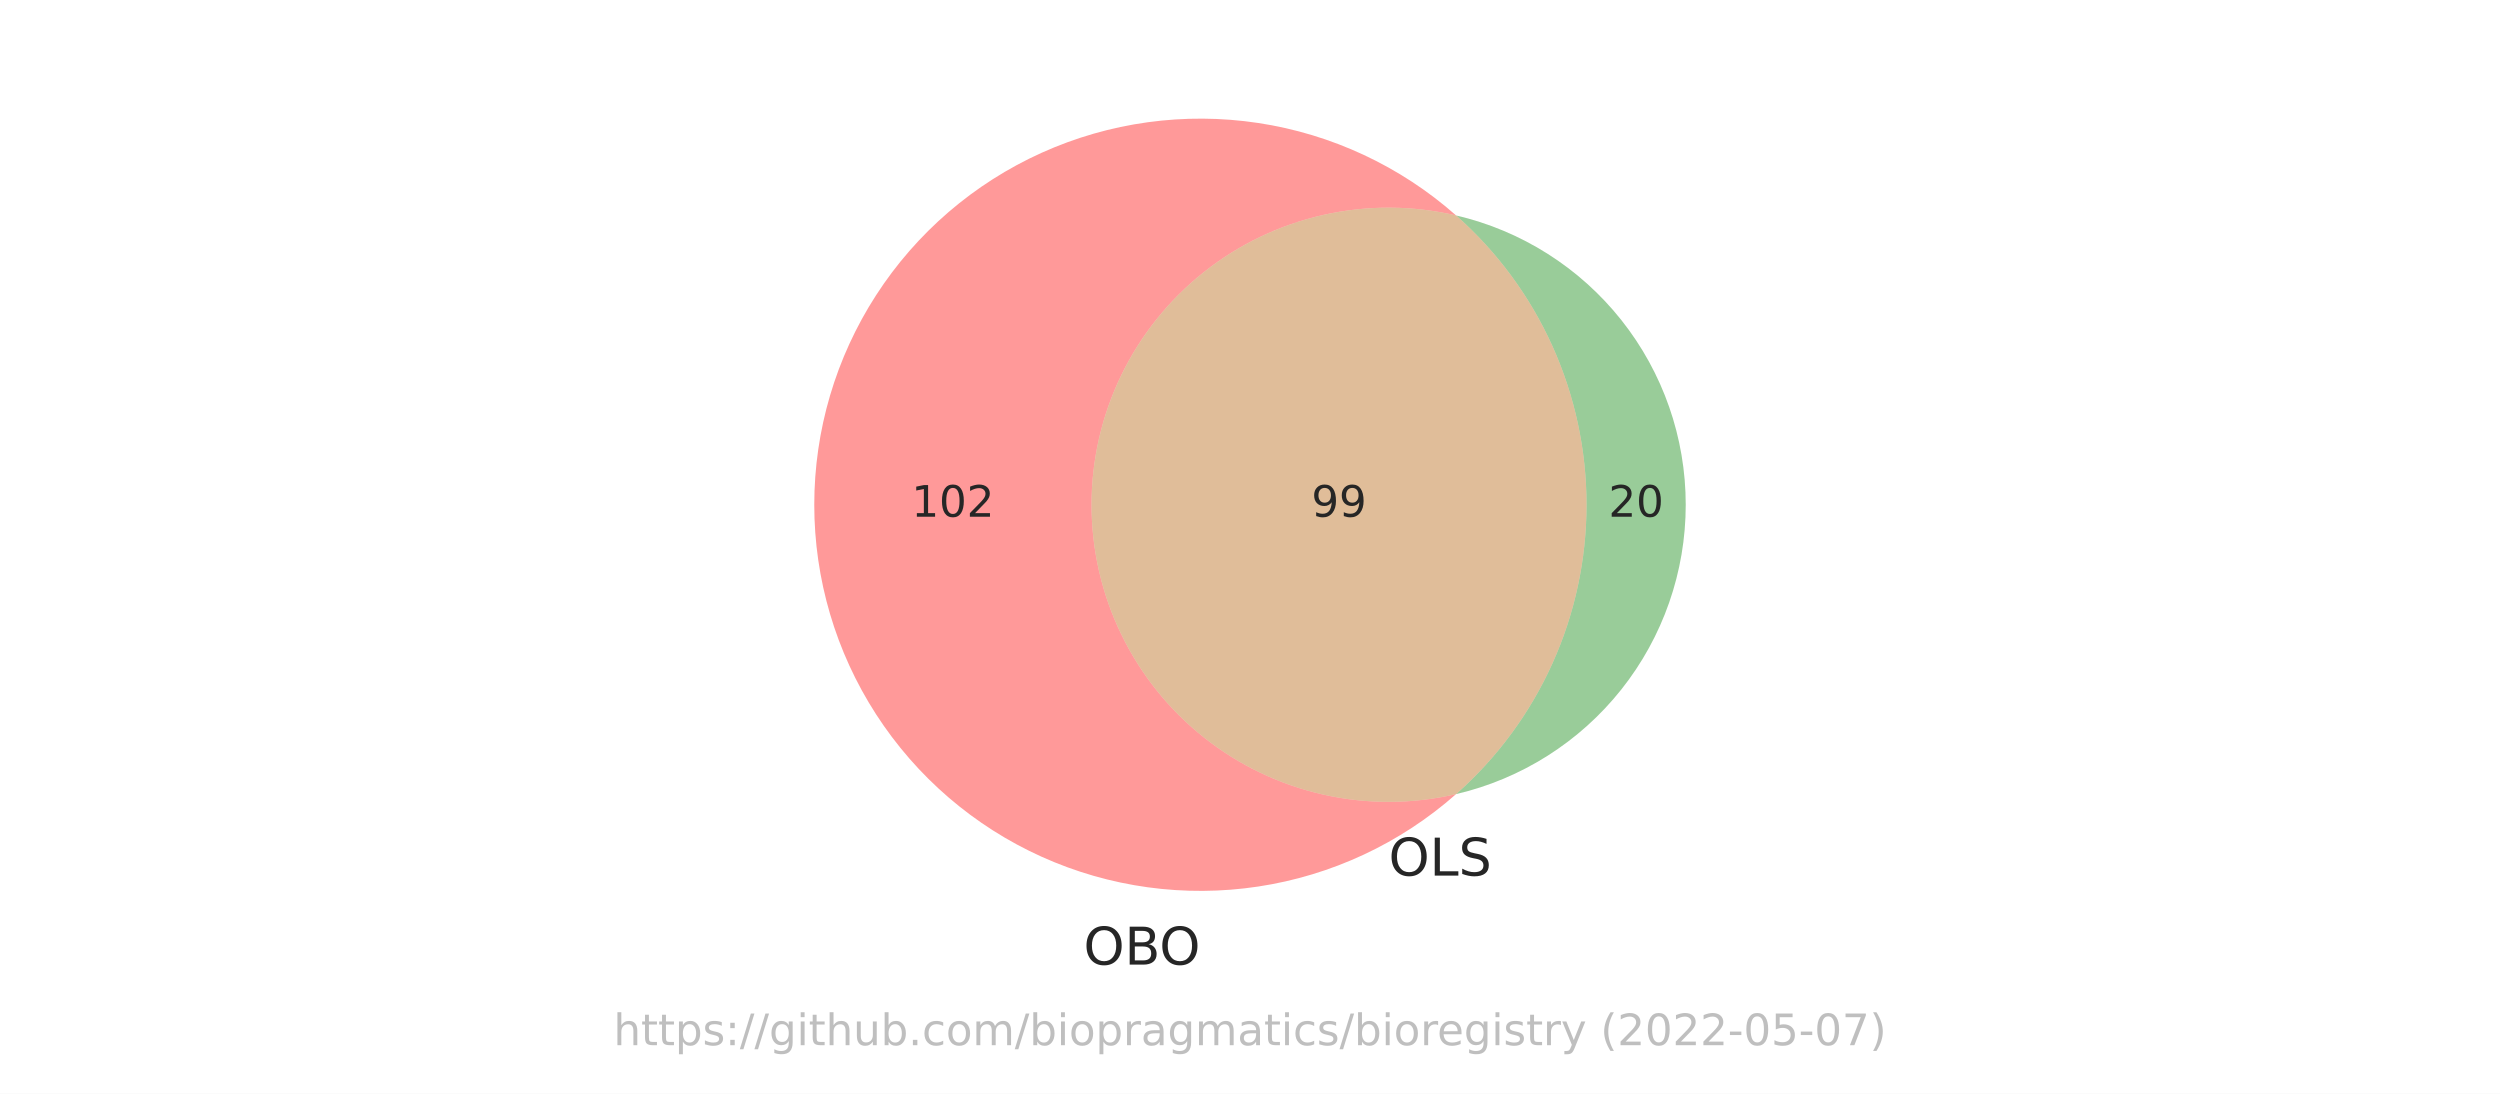
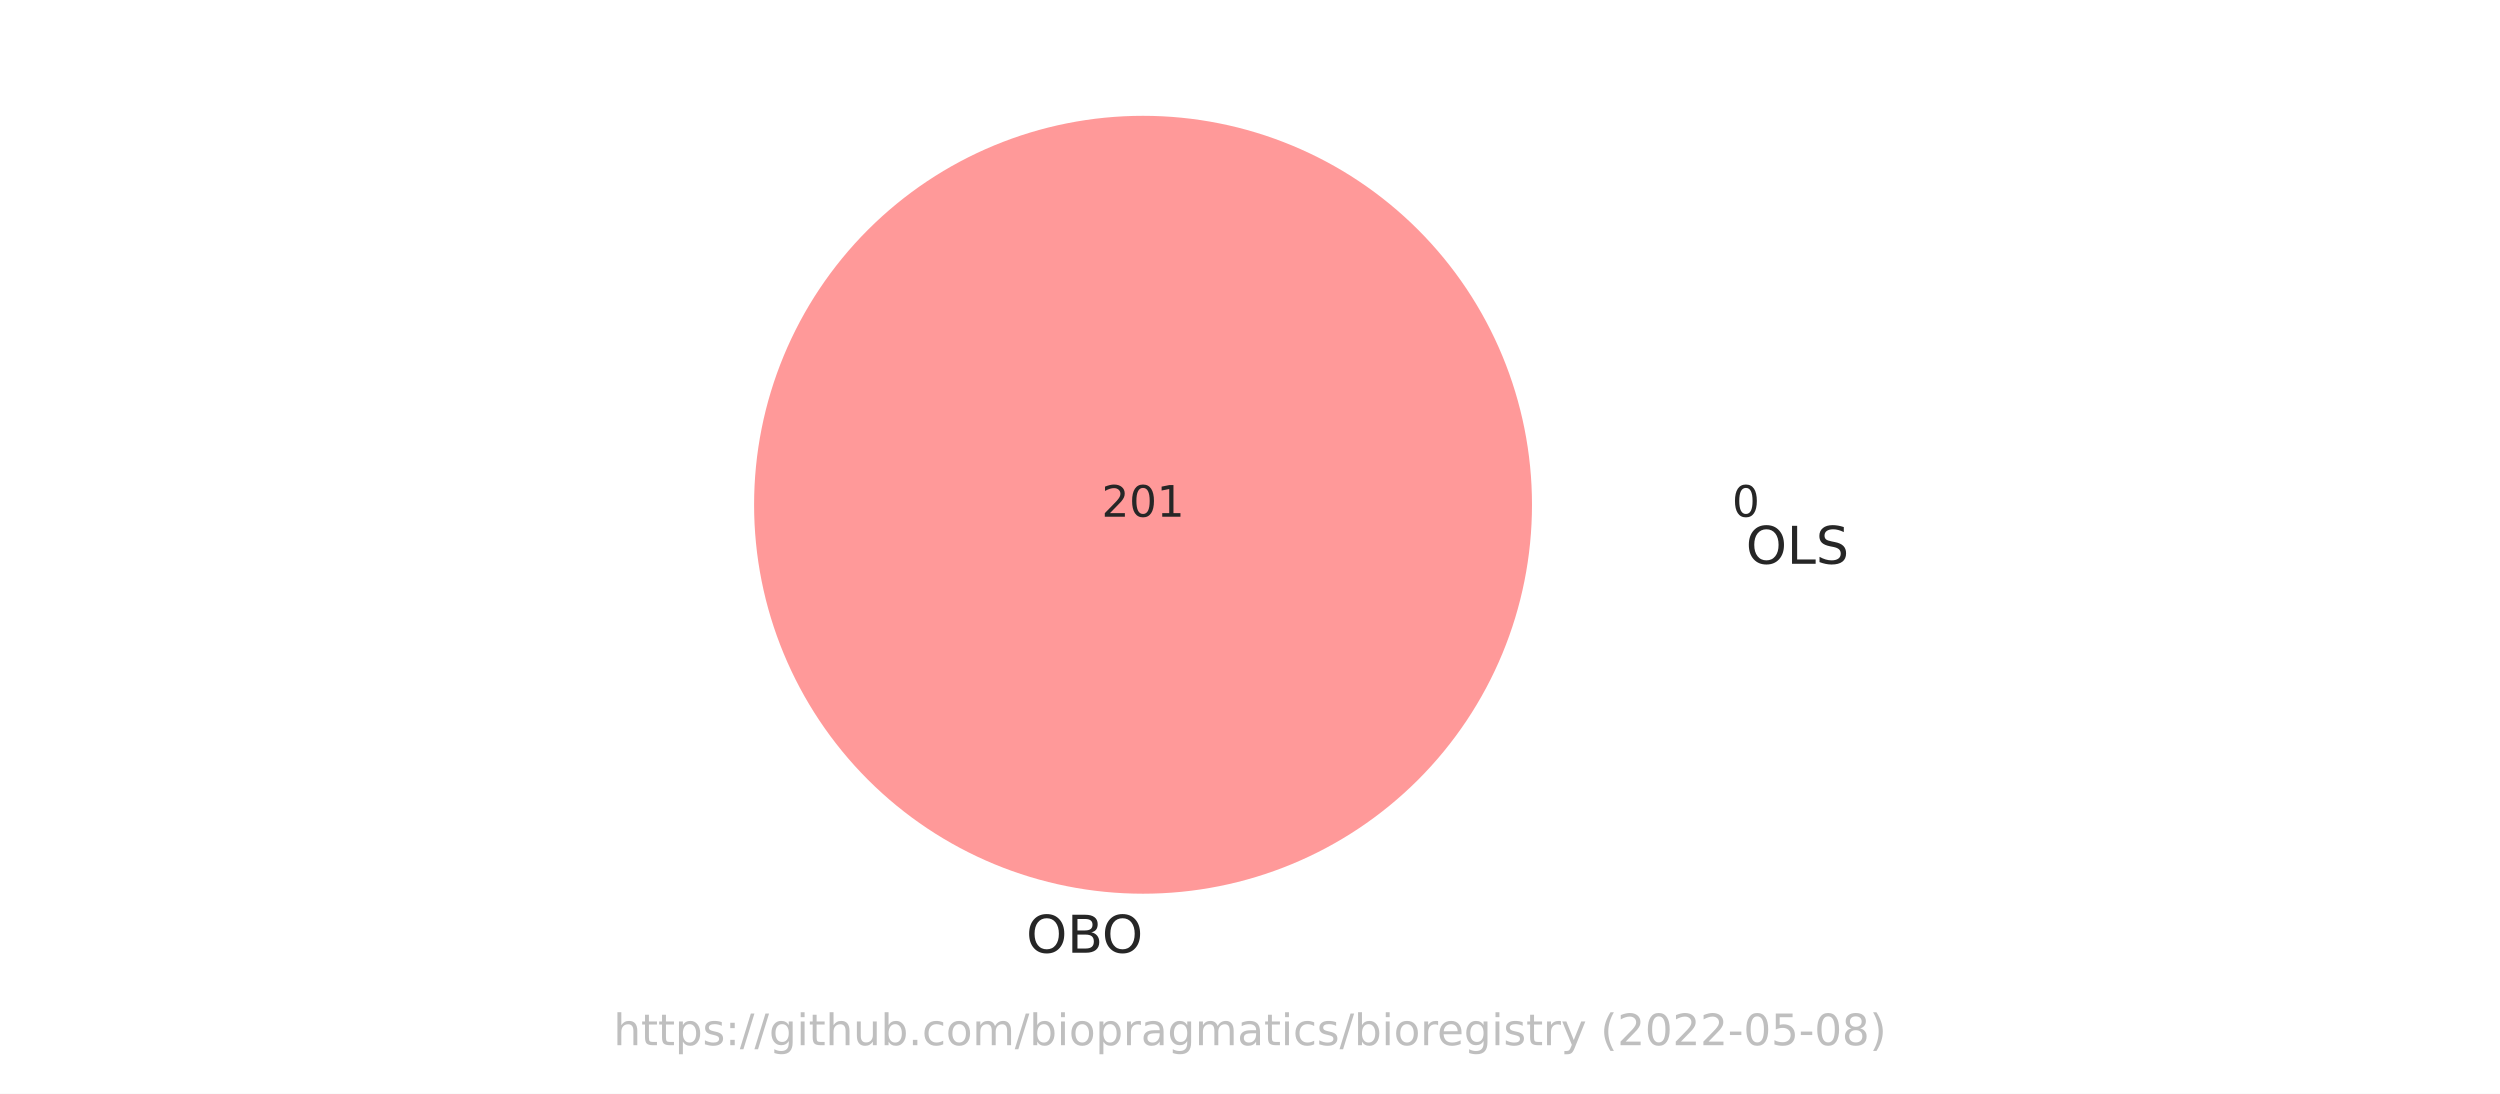
<svg xmlns="http://www.w3.org/2000/svg" xmlns:xlink="http://www.w3.org/1999/xlink" width="576pt" height="252pt" viewBox="0 0 576 252" version="1.1">
  <defs>
    <style type="text/css">*{stroke-linejoin: round; stroke-linecap: butt}</style>
  </defs>
  <g id="figure_1">
    <g id="patch_1">
      <path d="M 0 252  L 576 252  L 576 0  L 0 0  z " style="fill: #ffffff" />
    </g>
    <g id="axes_1">
      <g id="patch_2">
-         <path d="M 335.481 182.963  C 325.44 185.304 314.999 185.346 304.94 183.087  C 294.88 180.827 285.46 176.324 277.385 169.915  C 269.309 163.505 262.785 155.354 258.301 146.07  C 253.817 136.786 251.488 126.608 251.488 116.298  C 251.488 105.988 253.817 95.81 258.301 86.526  C 262.785 77.242 269.309 69.091 277.385 62.681  C 285.46 56.272 294.88 51.769 304.94 49.509  C 314.999 47.25 325.44 47.292 335.481 49.633  C 322.647 38.292 306.808 30.895 289.874 28.334  C 272.94 25.774 255.621 28.156 240.008 35.195  C 224.395 42.234 211.142 53.634 201.848 68.019  C 192.553 82.404 187.608 99.172 187.608 116.298  C 187.608 133.424 192.553 150.192 201.848 164.577  C 211.142 178.962 224.395 190.362 240.008 197.401  C 255.621 204.44 272.94 206.822 289.874 204.262  C 306.808 201.701 322.647 194.304 335.481 182.963  " clip-path="url(#p460f4d103c)" style="fill: #ff0000; opacity: 0.4" />
+         <path d="M 263.356 205.912  C 287.122 205.912 309.918 196.47 326.723 179.665  C 343.528 162.86 352.97 140.064 352.97 116.298  C 352.97 92.532 343.528 69.736 326.723 52.931  C 309.918 36.126 287.122 26.684 263.356 26.684  C 239.59 26.684 216.794 36.126 199.989 52.931  C 183.184 69.736 173.742 92.532 173.742 116.298  C 173.742 140.064 183.184 162.86 199.989 179.665  C 216.794 196.47 239.59 205.912 263.356 205.912  z " clip-path="url(#p143c69bcbe)" style="fill: #ff0000; opacity: 0.4" />
      </g>
      <g id="patch_3">
-         <path d="M 335.481 49.633  C 344.928 57.981 352.493 68.242 357.674 79.735  C 362.855 91.228 365.535 103.691 365.535 116.298  C 365.535 128.905 362.855 141.368 357.674 152.861  C 352.493 164.354 344.928 174.615 335.481 182.963  C 350.527 179.455 363.952 170.955 373.557 158.853  C 383.162 146.752 388.392 131.748 388.392 116.298  C 388.392 100.848 383.162 85.844 373.557 73.743  C 363.952 61.641 350.527 53.141 335.481 49.633  " clip-path="url(#p460f4d103c)" style="fill: #008000; opacity: 0.4" />
-       </g>
-       <g id="patch_4">
-         <path d="M 335.481 182.963  C 344.928 174.615 352.493 164.354 357.674 152.861  C 362.855 141.368 365.535 128.905 365.535 116.298  C 365.535 103.691 362.855 91.228 357.674 79.735  C 352.493 68.242 344.928 57.981 335.481 49.633  C 325.44 47.292 314.999 47.25 304.94 49.509  C 294.88 51.769 285.46 56.272 277.385 62.681  C 269.309 69.091 262.785 77.242 258.301 86.526  C 253.817 95.81 251.488 105.988 251.488 116.298  C 251.488 126.608 253.817 136.786 258.301 146.07  C 262.785 155.354 269.309 163.505 277.385 169.915  C 285.46 176.324 294.88 180.827 304.94 183.087  C 314.999 185.346 325.44 185.304 335.481 182.963  " clip-path="url(#p460f4d103c)" style="fill: #b25a00; opacity: 0.4" />
+         <path d="M 402.258 116.298  C 402.258 116.298 402.258 116.298 402.258 116.298  C 402.258 116.298 402.258 116.298 402.258 116.298  C 402.258 116.298 402.258 116.298 402.258 116.298  C 402.258 116.298 402.258 116.298 402.258 116.298  C 402.258 116.298 402.258 116.298 402.258 116.298  C 402.258 116.298 402.258 116.298 402.258 116.298  C 402.258 116.298 402.258 116.298 402.258 116.298  C 402.258 116.298 402.258 116.298 402.258 116.298  z " clip-path="url(#p143c69bcbe)" style="fill: #008000; opacity: 0.4" />
      </g>
      <g id="text_1">
-         <g style="fill: #262626" transform="translate(210.0039 119.0574)scale(0.1 -0.1)">
+         <g style="fill: #262626" transform="translate(253.8123 119.0574)scale(0.1 -0.1)">
          <defs>
+             <path id="DejaVuSans-32" d="M 1228 531  L 3431 531  L 3431 0  L 469 0  L 469 531  Q 828 903 1448 1529  Q 2069 2156 2228 2338  Q 2531 2678 2651 2914  Q 2772 3150 2772 3378  Q 2772 3750 2511 3984  Q 2250 4219 1831 4219  Q 1534 4219 1204 4116  Q 875 4013 500 3803  L 500 4441  Q 881 4594 1212 4672  Q 1544 4750 1819 4750  Q 2544 4750 2975 4387  Q 3406 4025 3406 3419  Q 3406 3131 3298 2873  Q 3191 2616 2906 2266  Q 2828 2175 2409 1742  Q 1991 1309 1228 531  z " transform="scale(0.015625)" />
+             <path id="DejaVuSans-30" d="M 2034 4250  Q 1547 4250 1301 3770  Q 1056 3291 1056 2328  Q 1056 1369 1301 889  Q 1547 409 2034 409  Q 2525 409 2770 889  Q 3016 1369 3016 2328  Q 3016 3291 2770 3770  Q 2525 4250 2034 4250  z M 2034 4750  Q 2819 4750 3233 4129  Q 3647 3509 3647 2328  Q 3647 1150 3233 529  Q 2819 -91 2034 -91  Q 1250 -91 836 529  Q 422 1150 422 2328  Q 422 3509 836 4129  Q 1250 4750 2034 4750  z " transform="scale(0.015625)" />
            <path id="DejaVuSans-31" d="M 794 531  L 1825 531  L 1825 4091  L 703 3866  L 703 4441  L 1819 4666  L 2450 4666  L 2450 531  L 3481 531  L 3481 0  L 794 0  L 794 531  z " transform="scale(0.015625)" />
-             <path id="DejaVuSans-30" d="M 2034 4250  Q 1547 4250 1301 3770  Q 1056 3291 1056 2328  Q 1056 1369 1301 889  Q 1547 409 2034 409  Q 2525 409 2770 889  Q 3016 1369 3016 2328  Q 3016 3291 2770 3770  Q 2525 4250 2034 4250  z M 2034 4750  Q 2819 4750 3233 4129  Q 3647 3509 3647 2328  Q 3647 1150 3233 529  Q 2819 -91 2034 -91  Q 1250 -91 836 529  Q 422 1150 422 2328  Q 422 3509 836 4129  Q 1250 4750 2034 4750  z " transform="scale(0.015625)" />
-             <path id="DejaVuSans-32" d="M 1228 531  L 3431 531  L 3431 0  L 469 0  L 469 531  Q 828 903 1448 1529  Q 2069 2156 2228 2338  Q 2531 2678 2651 2914  Q 2772 3150 2772 3378  Q 2772 3750 2511 3984  Q 2250 4219 1831 4219  Q 1534 4219 1204 4116  Q 875 4013 500 3803  L 500 4441  Q 881 4594 1212 4672  Q 1544 4750 1819 4750  Q 2544 4750 2975 4387  Q 3406 4025 3406 3419  Q 3406 3131 3298 2873  Q 3191 2616 2906 2266  Q 2828 2175 2409 1742  Q 1991 1309 1228 531  z " transform="scale(0.015625)" />
          </defs>
-           <use xlink:href="#DejaVuSans-31" />
+           <use xlink:href="#DejaVuSans-32" />
          <use xlink:href="#DejaVuSans-30" x="63.623" />
-           <use xlink:href="#DejaVuSans-32" x="127.246" />
+           <use xlink:href="#DejaVuSans-31" x="127.246" />
        </g>
      </g>
      <g id="text_2">
-         <g style="fill: #262626" transform="translate(370.6012 119.0574)scale(0.1 -0.1)">
-           <use xlink:href="#DejaVuSans-32" />
-           <use xlink:href="#DejaVuSans-30" x="63.623" />
+         <g style="fill: #262626" transform="translate(399.077 119.0574)scale(0.1 -0.1)">
+           <use xlink:href="#DejaVuSans-30" />
        </g>
      </g>
      <g id="text_3">
-         <g style="fill: #262626" transform="translate(302.1489 119.0574)scale(0.1 -0.1)">
-           <defs>
-             <path id="DejaVuSans-39" d="M 703 97  L 703 672  Q 941 559 1184 500  Q 1428 441 1663 441  Q 2288 441 2617 861  Q 2947 1281 2994 2138  Q 2813 1869 2534 1725  Q 2256 1581 1919 1581  Q 1219 1581 811 2004  Q 403 2428 403 3163  Q 403 3881 828 4315  Q 1253 4750 1959 4750  Q 2769 4750 3195 4129  Q 3622 3509 3622 2328  Q 3622 1225 3098 567  Q 2575 -91 1691 -91  Q 1453 -91 1209 -44  Q 966 3 703 97  z M 1959 2075  Q 2384 2075 2632 2365  Q 2881 2656 2881 3163  Q 2881 3666 2632 3958  Q 2384 4250 1959 4250  Q 1534 4250 1286 3958  Q 1038 3666 1038 3163  Q 1038 2656 1286 2365  Q 1534 2075 1959 2075  z " transform="scale(0.015625)" />
-           </defs>
-           <use xlink:href="#DejaVuSans-39" />
-           <use xlink:href="#DejaVuSans-39" x="63.623" />
-         </g>
-       </g>
-       <g id="text_4">
-         <g style="fill: #262626" transform="translate(249.6558 222.2506)scale(0.12 -0.12)">
+         <g style="fill: #262626" transform="translate(236.4404 219.5111)scale(0.12 -0.12)">
          <defs>
            <path id="DejaVuSans-4f" d="M 2522 4238  Q 1834 4238 1429 3725  Q 1025 3213 1025 2328  Q 1025 1447 1429 934  Q 1834 422 2522 422  Q 3209 422 3611 934  Q 4013 1447 4013 2328  Q 4013 3213 3611 3725  Q 3209 4238 2522 4238  z M 2522 4750  Q 3503 4750 4090 4092  Q 4678 3434 4678 2328  Q 4678 1225 4090 567  Q 3503 -91 2522 -91  Q 1538 -91 948 565  Q 359 1222 359 2328  Q 359 3434 948 4092  Q 1538 4750 2522 4750  z " transform="scale(0.015625)" />
            <path id="DejaVuSans-42" d="M 1259 2228  L 1259 519  L 2272 519  Q 2781 519 3026 730  Q 3272 941 3272 1375  Q 3272 1813 3026 2020  Q 2781 2228 2272 2228  L 1259 2228  z M 1259 4147  L 1259 2741  L 2194 2741  Q 2656 2741 2882 2914  Q 3109 3088 3109 3444  Q 3109 3797 2882 3972  Q 2656 4147 2194 4147  L 1259 4147  z M 628 4666  L 2241 4666  Q 2963 4666 3353 4366  Q 3744 4066 3744 3513  Q 3744 3084 3544 2831  Q 3344 2578 2956 2516  Q 3422 2416 3680 2098  Q 3938 1781 3938 1306  Q 3938 681 3513 340  Q 3088 0 2303 0  L 628 0  L 628 4666  z " transform="scale(0.015625)" />
          </defs>
          <use xlink:href="#DejaVuSans-4f" />
          <use xlink:href="#DejaVuSans-42" x="78.711" />
          <use xlink:href="#DejaVuSans-4f" x="145.564" />
        </g>
      </g>
-       <g id="text_5">
-         <g style="fill: #262626" transform="translate(319.9399 201.7393)scale(0.12 -0.12)">
+       <g id="text_4">
+         <g style="fill: #262626" transform="translate(402.2582 129.8968)scale(0.12 -0.12)">
          <defs>
            <path id="DejaVuSans-4c" d="M 628 4666  L 1259 4666  L 1259 531  L 3531 531  L 3531 0  L 628 0  L 628 4666  z " transform="scale(0.015625)" />
            <path id="DejaVuSans-53" d="M 3425 4513  L 3425 3897  Q 3066 4069 2747 4153  Q 2428 4238 2131 4238  Q 1616 4238 1336 4038  Q 1056 3838 1056 3469  Q 1056 3159 1242 3001  Q 1428 2844 1947 2747  L 2328 2669  Q 3034 2534 3370 2195  Q 3706 1856 3706 1288  Q 3706 609 3251 259  Q 2797 -91 1919 -91  Q 1588 -91 1214 -16  Q 841 59 441 206  L 441 856  Q 825 641 1194 531  Q 1563 422 1919 422  Q 2459 422 2753 634  Q 3047 847 3047 1241  Q 3047 1584 2836 1778  Q 2625 1972 2144 2069  L 1759 2144  Q 1053 2284 737 2584  Q 422 2884 422 3419  Q 422 4038 858 4394  Q 1294 4750 2059 4750  Q 2388 4750 2728 4690  Q 3069 4631 3425 4513  z " transform="scale(0.015625)" />
          </defs>
          <use xlink:href="#DejaVuSans-4f" />
          <use xlink:href="#DejaVuSans-4c" x="78.711" />
          <use xlink:href="#DejaVuSans-53" x="134.424" />
        </g>
      </g>
-       <g id="text_6">
+       <g id="text_5">
        <g style="fill: #808080; opacity: 0.5" transform="translate(141.3453 240.8159)scale(0.1 -0.1)">
          <defs>
            <path id="DejaVuSans-68" d="M 3513 2113  L 3513 0  L 2938 0  L 2938 2094  Q 2938 2591 2744 2837  Q 2550 3084 2163 3084  Q 1697 3084 1428 2787  Q 1159 2491 1159 1978  L 1159 0  L 581 0  L 581 4863  L 1159 4863  L 1159 2956  Q 1366 3272 1645 3428  Q 1925 3584 2291 3584  Q 2894 3584 3203 3211  Q 3513 2838 3513 2113  z " transform="scale(0.015625)" />
            <path id="DejaVuSans-74" d="M 1172 4494  L 1172 3500  L 2356 3500  L 2356 3053  L 1172 3053  L 1172 1153  Q 1172 725 1289 603  Q 1406 481 1766 481  L 2356 481  L 2356 0  L 1766 0  Q 1100 0 847 248  Q 594 497 594 1153  L 594 3053  L 172 3053  L 172 3500  L 594 3500  L 594 4494  L 1172 4494  z " transform="scale(0.015625)" />
            <path id="DejaVuSans-70" d="M 1159 525  L 1159 -1331  L 581 -1331  L 581 3500  L 1159 3500  L 1159 2969  Q 1341 3281 1617 3432  Q 1894 3584 2278 3584  Q 2916 3584 3314 3078  Q 3713 2572 3713 1747  Q 3713 922 3314 415  Q 2916 -91 2278 -91  Q 1894 -91 1617 61  Q 1341 213 1159 525  z M 3116 1747  Q 3116 2381 2855 2742  Q 2594 3103 2138 3103  Q 1681 3103 1420 2742  Q 1159 2381 1159 1747  Q 1159 1113 1420 752  Q 1681 391 2138 391  Q 2594 391 2855 752  Q 3116 1113 3116 1747  z " transform="scale(0.015625)" />
            <path id="DejaVuSans-73" d="M 2834 3397  L 2834 2853  Q 2591 2978 2328 3040  Q 2066 3103 1784 3103  Q 1356 3103 1142 2972  Q 928 2841 928 2578  Q 928 2378 1081 2264  Q 1234 2150 1697 2047  L 1894 2003  Q 2506 1872 2764 1633  Q 3022 1394 3022 966  Q 3022 478 2636 193  Q 2250 -91 1575 -91  Q 1294 -91 989 -36  Q 684 19 347 128  L 347 722  Q 666 556 975 473  Q 1284 391 1588 391  Q 1994 391 2212 530  Q 2431 669 2431 922  Q 2431 1156 2273 1281  Q 2116 1406 1581 1522  L 1381 1569  Q 847 1681 609 1914  Q 372 2147 372 2553  Q 372 3047 722 3315  Q 1072 3584 1716 3584  Q 2034 3584 2315 3537  Q 2597 3491 2834 3397  z " transform="scale(0.015625)" />
            <path id="DejaVuSans-3a" d="M 750 794  L 1409 794  L 1409 0  L 750 0  L 750 794  z M 750 3309  L 1409 3309  L 1409 2516  L 750 2516  L 750 3309  z " transform="scale(0.015625)" />
            <path id="DejaVuSans-2f" d="M 1625 4666  L 2156 4666  L 531 -594  L 0 -594  L 1625 4666  z " transform="scale(0.015625)" />
            <path id="DejaVuSans-67" d="M 2906 1791  Q 2906 2416 2648 2759  Q 2391 3103 1925 3103  Q 1463 3103 1205 2759  Q 947 2416 947 1791  Q 947 1169 1205 825  Q 1463 481 1925 481  Q 2391 481 2648 825  Q 2906 1169 2906 1791  z M 3481 434  Q 3481 -459 3084 -895  Q 2688 -1331 1869 -1331  Q 1566 -1331 1297 -1286  Q 1028 -1241 775 -1147  L 775 -588  Q 1028 -725 1275 -790  Q 1522 -856 1778 -856  Q 2344 -856 2625 -561  Q 2906 -266 2906 331  L 2906 616  Q 2728 306 2450 153  Q 2172 0 1784 0  Q 1141 0 747 490  Q 353 981 353 1791  Q 353 2603 747 3093  Q 1141 3584 1784 3584  Q 2172 3584 2450 3431  Q 2728 3278 2906 2969  L 2906 3500  L 3481 3500  L 3481 434  z " transform="scale(0.015625)" />
            <path id="DejaVuSans-69" d="M 603 3500  L 1178 3500  L 1178 0  L 603 0  L 603 3500  z M 603 4863  L 1178 4863  L 1178 4134  L 603 4134  L 603 4863  z " transform="scale(0.015625)" />
            <path id="DejaVuSans-75" d="M 544 1381  L 544 3500  L 1119 3500  L 1119 1403  Q 1119 906 1312 657  Q 1506 409 1894 409  Q 2359 409 2629 706  Q 2900 1003 2900 1516  L 2900 3500  L 3475 3500  L 3475 0  L 2900 0  L 2900 538  Q 2691 219 2414 64  Q 2138 -91 1772 -91  Q 1169 -91 856 284  Q 544 659 544 1381  z M 1991 3584  L 1991 3584  z " transform="scale(0.015625)" />
            <path id="DejaVuSans-62" d="M 3116 1747  Q 3116 2381 2855 2742  Q 2594 3103 2138 3103  Q 1681 3103 1420 2742  Q 1159 2381 1159 1747  Q 1159 1113 1420 752  Q 1681 391 2138 391  Q 2594 391 2855 752  Q 3116 1113 3116 1747  z M 1159 2969  Q 1341 3281 1617 3432  Q 1894 3584 2278 3584  Q 2916 3584 3314 3078  Q 3713 2572 3713 1747  Q 3713 922 3314 415  Q 2916 -91 2278 -91  Q 1894 -91 1617 61  Q 1341 213 1159 525  L 1159 0  L 581 0  L 581 4863  L 1159 4863  L 1159 2969  z " transform="scale(0.015625)" />
            <path id="DejaVuSans-2e" d="M 684 794  L 1344 794  L 1344 0  L 684 0  L 684 794  z " transform="scale(0.015625)" />
            <path id="DejaVuSans-63" d="M 3122 3366  L 3122 2828  Q 2878 2963 2633 3030  Q 2388 3097 2138 3097  Q 1578 3097 1268 2742  Q 959 2388 959 1747  Q 959 1106 1268 751  Q 1578 397 2138 397  Q 2388 397 2633 464  Q 2878 531 3122 666  L 3122 134  Q 2881 22 2623 -34  Q 2366 -91 2075 -91  Q 1284 -91 818 406  Q 353 903 353 1747  Q 353 2603 823 3093  Q 1294 3584 2113 3584  Q 2378 3584 2631 3529  Q 2884 3475 3122 3366  z " transform="scale(0.015625)" />
            <path id="DejaVuSans-6f" d="M 1959 3097  Q 1497 3097 1228 2736  Q 959 2375 959 1747  Q 959 1119 1226 758  Q 1494 397 1959 397  Q 2419 397 2687 759  Q 2956 1122 2956 1747  Q 2956 2369 2687 2733  Q 2419 3097 1959 3097  z M 1959 3584  Q 2709 3584 3137 3096  Q 3566 2609 3566 1747  Q 3566 888 3137 398  Q 2709 -91 1959 -91  Q 1206 -91 779 398  Q 353 888 353 1747  Q 353 2609 779 3096  Q 1206 3584 1959 3584  z " transform="scale(0.015625)" />
            <path id="DejaVuSans-6d" d="M 3328 2828  Q 3544 3216 3844 3400  Q 4144 3584 4550 3584  Q 5097 3584 5394 3201  Q 5691 2819 5691 2113  L 5691 0  L 5113 0  L 5113 2094  Q 5113 2597 4934 2840  Q 4756 3084 4391 3084  Q 3944 3084 3684 2787  Q 3425 2491 3425 1978  L 3425 0  L 2847 0  L 2847 2094  Q 2847 2600 2669 2842  Q 2491 3084 2119 3084  Q 1678 3084 1418 2786  Q 1159 2488 1159 1978  L 1159 0  L 581 0  L 581 3500  L 1159 3500  L 1159 2956  Q 1356 3278 1631 3431  Q 1906 3584 2284 3584  Q 2666 3584 2933 3390  Q 3200 3197 3328 2828  z " transform="scale(0.015625)" />
            <path id="DejaVuSans-72" d="M 2631 2963  Q 2534 3019 2420 3045  Q 2306 3072 2169 3072  Q 1681 3072 1420 2755  Q 1159 2438 1159 1844  L 1159 0  L 581 0  L 581 3500  L 1159 3500  L 1159 2956  Q 1341 3275 1631 3429  Q 1922 3584 2338 3584  Q 2397 3584 2469 3576  Q 2541 3569 2628 3553  L 2631 2963  z " transform="scale(0.015625)" />
            <path id="DejaVuSans-61" d="M 2194 1759  Q 1497 1759 1228 1600  Q 959 1441 959 1056  Q 959 750 1161 570  Q 1363 391 1709 391  Q 2188 391 2477 730  Q 2766 1069 2766 1631  L 2766 1759  L 2194 1759  z M 3341 1997  L 3341 0  L 2766 0  L 2766 531  Q 2569 213 2275 61  Q 1981 -91 1556 -91  Q 1019 -91 701 211  Q 384 513 384 1019  Q 384 1609 779 1909  Q 1175 2209 1959 2209  L 2766 2209  L 2766 2266  Q 2766 2663 2505 2880  Q 2244 3097 1772 3097  Q 1472 3097 1187 3025  Q 903 2953 641 2809  L 641 3341  Q 956 3463 1253 3523  Q 1550 3584 1831 3584  Q 2591 3584 2966 3190  Q 3341 2797 3341 1997  z " transform="scale(0.015625)" />
            <path id="DejaVuSans-65" d="M 3597 1894  L 3597 1613  L 953 1613  Q 991 1019 1311 708  Q 1631 397 2203 397  Q 2534 397 2845 478  Q 3156 559 3463 722  L 3463 178  Q 3153 47 2828 -22  Q 2503 -91 2169 -91  Q 1331 -91 842 396  Q 353 884 353 1716  Q 353 2575 817 3079  Q 1281 3584 2069 3584  Q 2775 3584 3186 3129  Q 3597 2675 3597 1894  z M 3022 2063  Q 3016 2534 2758 2815  Q 2500 3097 2075 3097  Q 1594 3097 1305 2825  Q 1016 2553 972 2059  L 3022 2063  z " transform="scale(0.015625)" />
            <path id="DejaVuSans-79" d="M 2059 -325  Q 1816 -950 1584 -1140  Q 1353 -1331 966 -1331  L 506 -1331  L 506 -850  L 844 -850  Q 1081 -850 1212 -737  Q 1344 -625 1503 -206  L 1606 56  L 191 3500  L 800 3500  L 1894 763  L 2988 3500  L 3597 3500  L 2059 -325  z " transform="scale(0.015625)" />
            <path id="DejaVuSans-20" transform="scale(0.015625)" />
            <path id="DejaVuSans-28" d="M 1984 4856  Q 1566 4138 1362 3434  Q 1159 2731 1159 2009  Q 1159 1288 1364 580  Q 1569 -128 1984 -844  L 1484 -844  Q 1016 -109 783 600  Q 550 1309 550 2009  Q 550 2706 781 3412  Q 1013 4119 1484 4856  L 1984 4856  z " transform="scale(0.015625)" />
            <path id="DejaVuSans-2d" d="M 313 2009  L 1997 2009  L 1997 1497  L 313 1497  L 313 2009  z " transform="scale(0.015625)" />
            <path id="DejaVuSans-35" d="M 691 4666  L 3169 4666  L 3169 4134  L 1269 4134  L 1269 2991  Q 1406 3038 1543 3061  Q 1681 3084 1819 3084  Q 2600 3084 3056 2656  Q 3513 2228 3513 1497  Q 3513 744 3044 326  Q 2575 -91 1722 -91  Q 1428 -91 1123 -41  Q 819 9 494 109  L 494 744  Q 775 591 1075 516  Q 1375 441 1709 441  Q 2250 441 2565 725  Q 2881 1009 2881 1497  Q 2881 1984 2565 2268  Q 2250 2553 1709 2553  Q 1456 2553 1204 2497  Q 953 2441 691 2322  L 691 4666  z " transform="scale(0.015625)" />
-             <path id="DejaVuSans-37" d="M 525 4666  L 3525 4666  L 3525 4397  L 1831 0  L 1172 0  L 2766 4134  L 525 4134  L 525 4666  z " transform="scale(0.015625)" />
+             <path id="DejaVuSans-38" d="M 2034 2216  Q 1584 2216 1326 1975  Q 1069 1734 1069 1313  Q 1069 891 1326 650  Q 1584 409 2034 409  Q 2484 409 2743 651  Q 3003 894 3003 1313  Q 3003 1734 2745 1975  Q 2488 2216 2034 2216  z M 1403 2484  Q 997 2584 770 2862  Q 544 3141 544 3541  Q 544 4100 942 4425  Q 1341 4750 2034 4750  Q 2731 4750 3128 4425  Q 3525 4100 3525 3541  Q 3525 3141 3298 2862  Q 3072 2584 2669 2484  Q 3125 2378 3379 2068  Q 3634 1759 3634 1313  Q 3634 634 3220 271  Q 2806 -91 2034 -91  Q 1263 -91 848 271  Q 434 634 434 1313  Q 434 1759 690 2068  Q 947 2378 1403 2484  z M 1172 3481  Q 1172 3119 1398 2916  Q 1625 2713 2034 2713  Q 2441 2713 2670 2916  Q 2900 3119 2900 3481  Q 2900 3844 2670 4047  Q 2441 4250 2034 4250  Q 1625 4250 1398 4047  Q 1172 3844 1172 3481  z " transform="scale(0.015625)" />
            <path id="DejaVuSans-29" d="M 513 4856  L 1013 4856  Q 1481 4119 1714 3412  Q 1947 2706 1947 2009  Q 1947 1309 1714 600  Q 1481 -109 1013 -844  L 513 -844  Q 928 -128 1133 580  Q 1338 1288 1338 2009  Q 1338 2731 1133 3434  Q 928 4138 513 4856  z " transform="scale(0.015625)" />
          </defs>
          <use xlink:href="#DejaVuSans-68" />
          <use xlink:href="#DejaVuSans-74" x="63.379" />
          <use xlink:href="#DejaVuSans-74" x="102.588" />
          <use xlink:href="#DejaVuSans-70" x="141.797" />
          <use xlink:href="#DejaVuSans-73" x="205.273" />
          <use xlink:href="#DejaVuSans-3a" x="257.373" />
          <use xlink:href="#DejaVuSans-2f" x="291.064" />
          <use xlink:href="#DejaVuSans-2f" x="324.756" />
          <use xlink:href="#DejaVuSans-67" x="358.447" />
          <use xlink:href="#DejaVuSans-69" x="421.924" />
          <use xlink:href="#DejaVuSans-74" x="449.707" />
          <use xlink:href="#DejaVuSans-68" x="488.916" />
          <use xlink:href="#DejaVuSans-75" x="552.295" />
          <use xlink:href="#DejaVuSans-62" x="615.674" />
          <use xlink:href="#DejaVuSans-2e" x="679.15" />
          <use xlink:href="#DejaVuSans-63" x="710.938" />
          <use xlink:href="#DejaVuSans-6f" x="765.918" />
          <use xlink:href="#DejaVuSans-6d" x="827.1" />
          <use xlink:href="#DejaVuSans-2f" x="924.512" />
          <use xlink:href="#DejaVuSans-62" x="958.203" />
          <use xlink:href="#DejaVuSans-69" x="1021.68" />
          <use xlink:href="#DejaVuSans-6f" x="1049.463" />
          <use xlink:href="#DejaVuSans-70" x="1110.645" />
          <use xlink:href="#DejaVuSans-72" x="1174.121" />
          <use xlink:href="#DejaVuSans-61" x="1215.234" />
          <use xlink:href="#DejaVuSans-67" x="1276.514" />
          <use xlink:href="#DejaVuSans-6d" x="1339.99" />
          <use xlink:href="#DejaVuSans-61" x="1437.402" />
          <use xlink:href="#DejaVuSans-74" x="1498.682" />
          <use xlink:href="#DejaVuSans-69" x="1537.891" />
          <use xlink:href="#DejaVuSans-63" x="1565.674" />
          <use xlink:href="#DejaVuSans-73" x="1620.654" />
          <use xlink:href="#DejaVuSans-2f" x="1672.754" />
          <use xlink:href="#DejaVuSans-62" x="1706.445" />
          <use xlink:href="#DejaVuSans-69" x="1769.922" />
          <use xlink:href="#DejaVuSans-6f" x="1797.705" />
          <use xlink:href="#DejaVuSans-72" x="1858.887" />
          <use xlink:href="#DejaVuSans-65" x="1897.75" />
          <use xlink:href="#DejaVuSans-67" x="1959.273" />
          <use xlink:href="#DejaVuSans-69" x="2022.75" />
          <use xlink:href="#DejaVuSans-73" x="2050.533" />
          <use xlink:href="#DejaVuSans-74" x="2102.633" />
          <use xlink:href="#DejaVuSans-72" x="2141.842" />
          <use xlink:href="#DejaVuSans-79" x="2182.955" />
          <use xlink:href="#DejaVuSans-20" x="2242.135" />
          <use xlink:href="#DejaVuSans-28" x="2273.922" />
          <use xlink:href="#DejaVuSans-32" x="2312.936" />
          <use xlink:href="#DejaVuSans-30" x="2376.559" />
          <use xlink:href="#DejaVuSans-32" x="2440.182" />
          <use xlink:href="#DejaVuSans-32" x="2503.805" />
          <use xlink:href="#DejaVuSans-2d" x="2567.428" />
          <use xlink:href="#DejaVuSans-30" x="2603.512" />
          <use xlink:href="#DejaVuSans-35" x="2667.135" />
          <use xlink:href="#DejaVuSans-2d" x="2730.758" />
          <use xlink:href="#DejaVuSans-30" x="2766.842" />
-           <use xlink:href="#DejaVuSans-37" x="2830.465" />
+           <use xlink:href="#DejaVuSans-38" x="2830.465" />
          <use xlink:href="#DejaVuSans-29" x="2894.088" />
        </g>
      </g>
    </g>
  </g>
  <defs>
-     <clipPath id="p460f4d103c">
-       <rect x="171.073" y="10.8" width="233.853" height="210.996" />
+     <clipPath id="p143c69bcbe">
+       <rect x="157.858" y="10.8" width="260.284" height="210.996" />
    </clipPath>
  </defs>
</svg>
